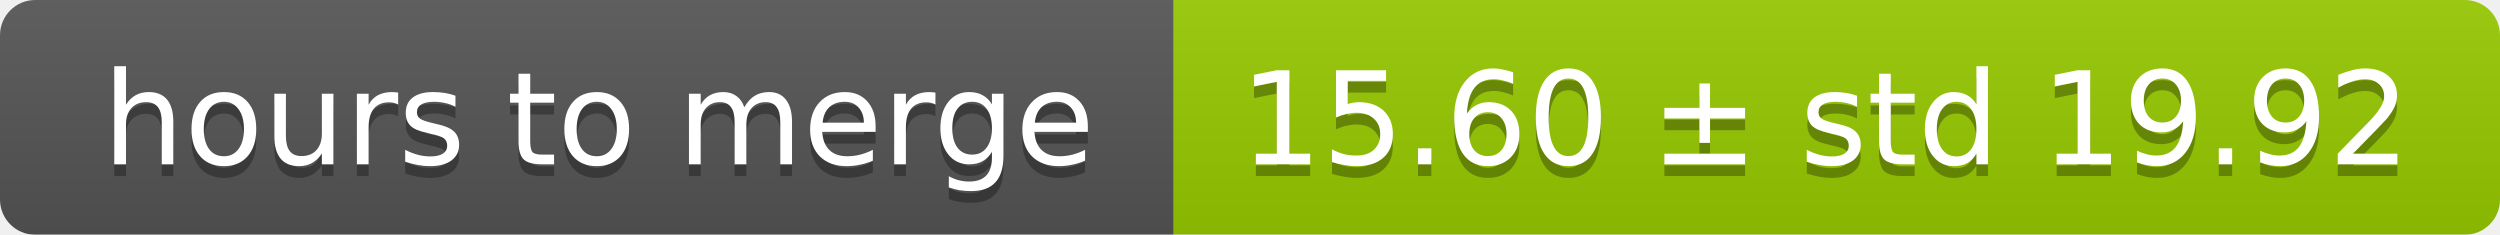
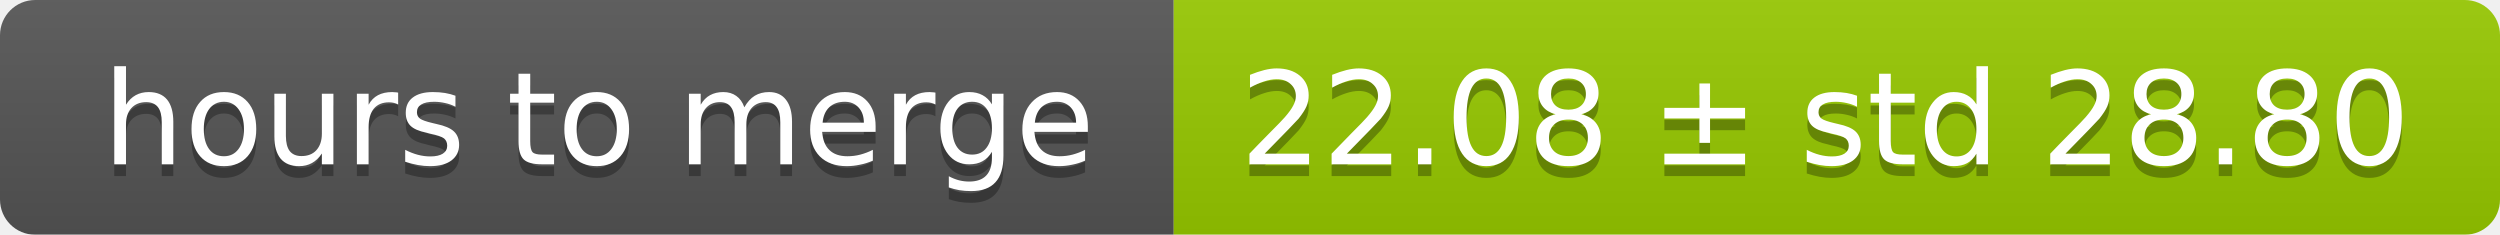
<svg xmlns="http://www.w3.org/2000/svg" width="213" height="20">
  <linearGradient id="smooth" x2="0" y2="100%">
    <stop offset="0" stop-color="#bbb" stop-opacity=".1" />
    <stop offset="1" stop-opacity=".1" />
  </linearGradient>
  <mask id="round">
    <rect width="213" height="20" rx="3" fill="#fff" />
  </mask>
  <g mask="url(#round)">
    <rect width="100" height="20" fill="#555" />
    <rect x="100" width="113" height="20" fill="#97ca00" />
    <rect width="213" height="20" fill="url(#smooth)" />
  </g>
  <g fill="#fff" text-anchor="middle" font-family="DejaVu Sans,Verdana,Geneva,sans-serif" font-size="11">
    <text x="51" y="15" fill="#010101" fill-opacity=".3">hours to merge</text>
    <text x="51" y="14">hours to merge</text>
-     <text x="155.5" y="15" fill="#010101" fill-opacity=".3">15.60 ± std 19.92</text>
-     <text x="155.5" y="14">15.60 ± std 19.92</text>
+     <text x="155.5" y="15" fill="#010101" fill-opacity=".3">22.08 ± std 28.80</text>
+     <text x="155.5" y="14">22.08 ± std 28.80</text>
  </g>
</svg>
